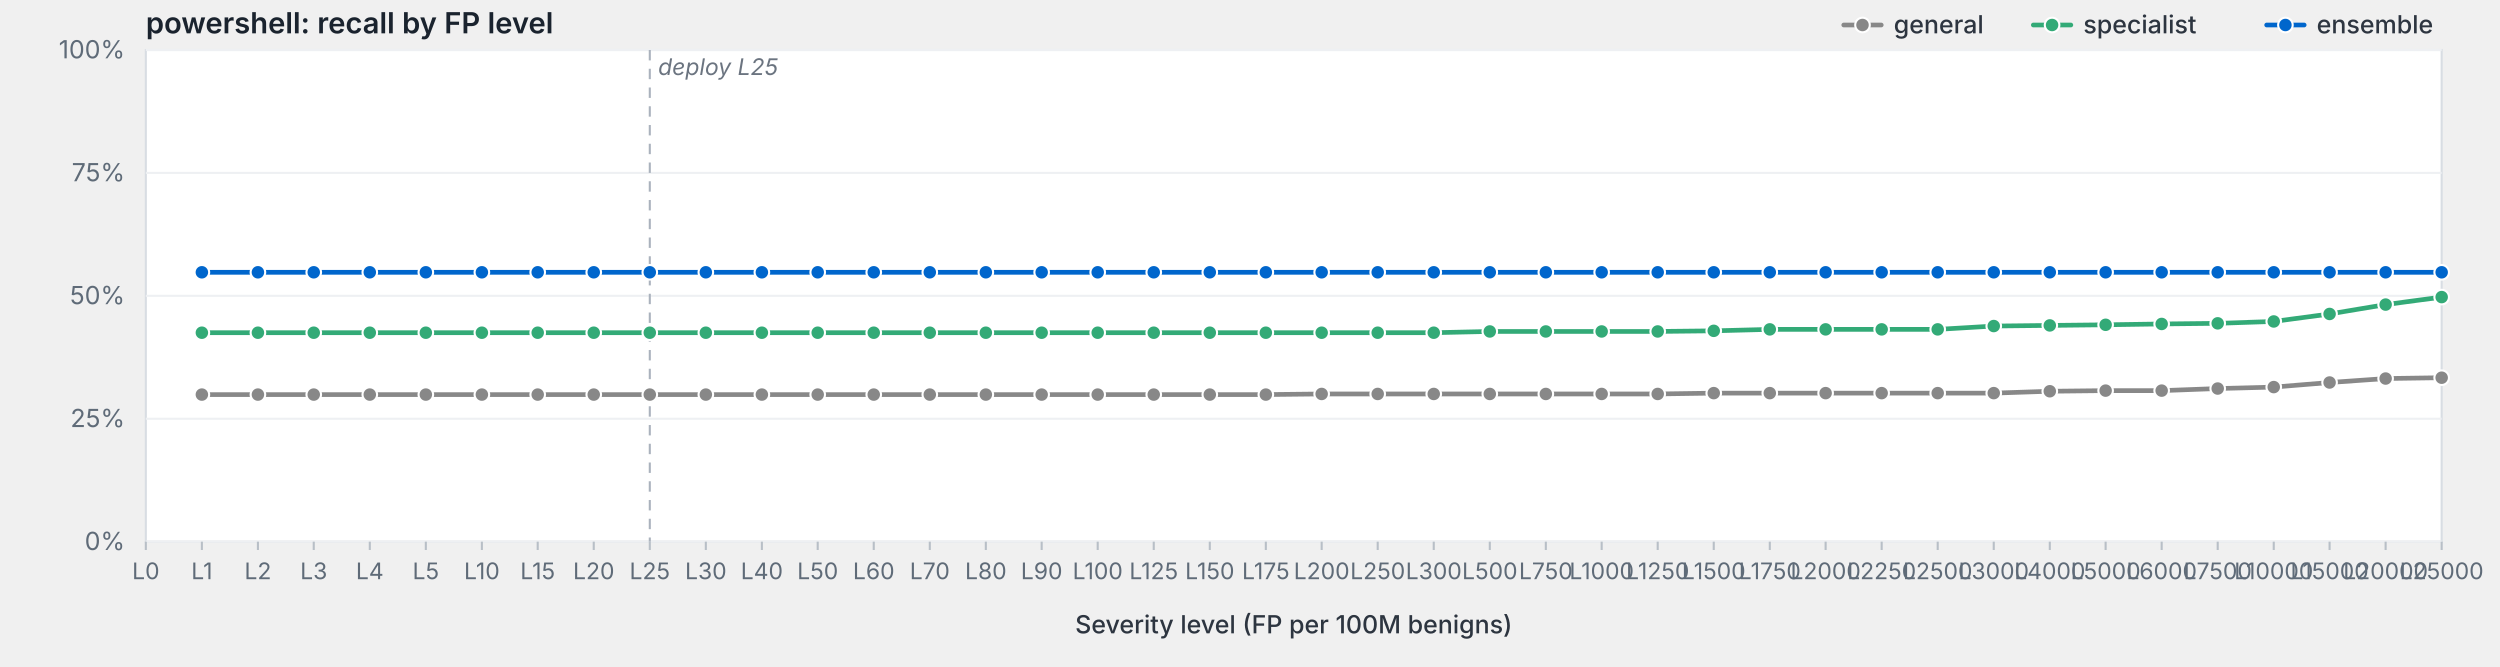
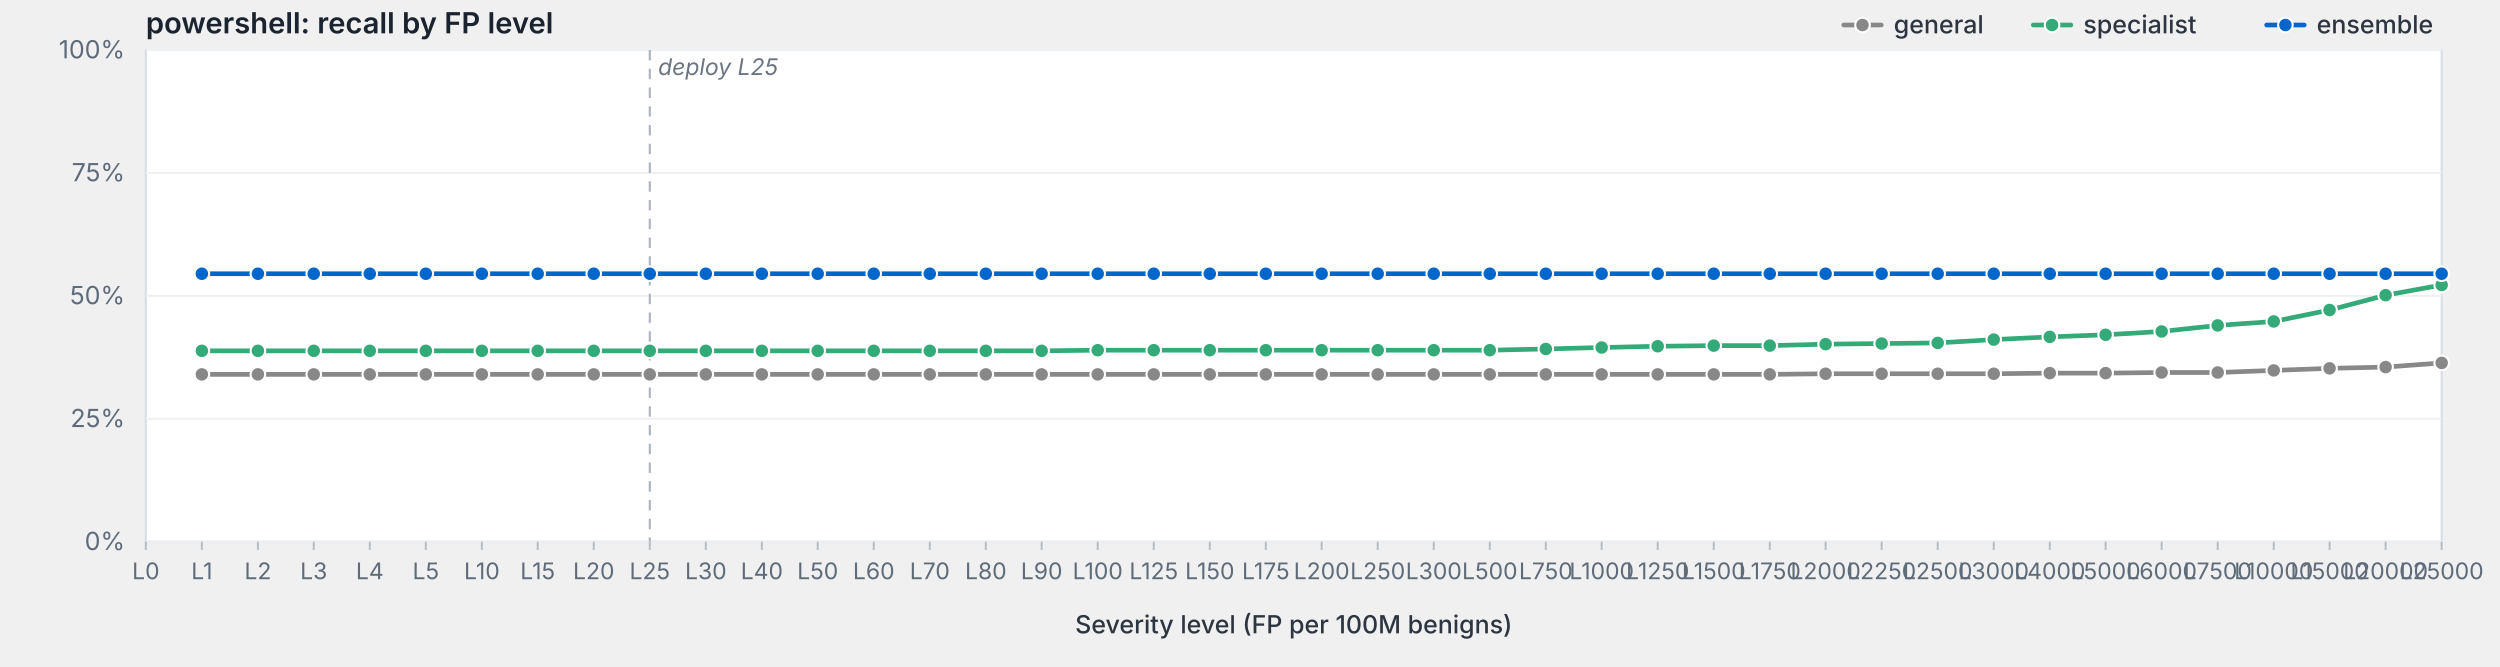
<svg xmlns="http://www.w3.org/2000/svg" viewBox="0 0 1200 320" width="1200" height="320" preserveAspectRatio="xMidYMid meet" role="img" aria-label="powershell: recall by FP level">
  <style>svg { background: #fdfdfd; }.frame { fill: #fff; stroke: #d8dde3; stroke-width: 1; }.grid { stroke: #eef0f3; stroke-width: 1; }.tick { stroke: #b8bfc7; stroke-width: 1; }.axis-label { fill: #5f6b78; font-family: -apple-system, BlinkMacSystemFont, "Segoe UI", system-ui, sans-serif; font-size: 12px; }.x-label { fill: #5f6b78; font-family: -apple-system, BlinkMacSystemFont, "Segoe UI", system-ui, sans-serif; font-size: 11px; }.axis-title { fill: #2d3540; font-family: -apple-system, BlinkMacSystemFont, "Segoe UI", system-ui, sans-serif; font-size: 12px; font-weight: 500; }.title { fill: #1a232e; font-family: -apple-system, BlinkMacSystemFont, "Segoe UI", system-ui, sans-serif; font-size: 14px; font-weight: 600; }.deploy-marker { stroke: #aab2bd; stroke-width: 1; stroke-dasharray: 5,4; }.deploy-label { fill: #6b7480; font-family: -apple-system, BlinkMacSystemFont, "Segoe UI", system-ui, sans-serif; font-size: 11px; font-style: italic; }.curve { fill: none; stroke-width: 2.25; stroke-linejoin: round; stroke-linecap: round; }.marker { stroke: #fff; stroke-width: 1; }.legend-text { fill: #2d3540; font-family: -apple-system, BlinkMacSystemFont, "Segoe UI", system-ui, sans-serif; font-size: 12px; font-weight: 500; }</style>
  <text class="title" x="70" y="16">powershell: recall by FP level</text>
  <rect class="frame" x="70" y="24" width="1102" height="236" />
  <line class="grid" x1="70" y1="260.0" x2="1172" y2="260.0" />
  <text class="axis-label" x="60" y="264.0" text-anchor="end">0%</text>
  <line class="grid" x1="70" y1="201.0" x2="1172" y2="201.0" />
  <text class="axis-label" x="60" y="205.0" text-anchor="end">25%</text>
  <line class="grid" x1="70" y1="142.0" x2="1172" y2="142.0" />
  <text class="axis-label" x="60" y="146.0" text-anchor="end">50%</text>
  <line class="grid" x1="70" y1="83.0" x2="1172" y2="83.0" />
  <text class="axis-label" x="60" y="87.0" text-anchor="end">75%</text>
  <line class="grid" x1="70" y1="24.0" x2="1172" y2="24.0" />
  <text class="axis-label" x="60" y="28.0" text-anchor="end">100%</text>
  <line class="deploy-marker" x1="311.9" y1="24" x2="311.9" y2="260" />
  <text class="deploy-label" x="315.9" y="36" text-anchor="start">deploy L25</text>
  <line class="tick" x1="70.0" y1="260" x2="70.0" y2="264" />
  <text class="x-label" x="70.0" y="278" text-anchor="middle">L0</text>
  <line class="tick" x1="96.9" y1="260" x2="96.9" y2="264" />
  <text class="x-label" x="96.9" y="278" text-anchor="middle">L1</text>
  <line class="tick" x1="123.8" y1="260" x2="123.8" y2="264" />
  <text class="x-label" x="123.8" y="278" text-anchor="middle">L2</text>
  <line class="tick" x1="150.6" y1="260" x2="150.6" y2="264" />
  <text class="x-label" x="150.6" y="278" text-anchor="middle">L3</text>
  <line class="tick" x1="177.5" y1="260" x2="177.5" y2="264" />
  <text class="x-label" x="177.5" y="278" text-anchor="middle">L4</text>
  <line class="tick" x1="204.4" y1="260" x2="204.4" y2="264" />
  <text class="x-label" x="204.4" y="278" text-anchor="middle">L5</text>
  <line class="tick" x1="231.3" y1="260" x2="231.3" y2="264" />
  <text class="x-label" x="231.3" y="278" text-anchor="middle">L10</text>
  <line class="tick" x1="258.1" y1="260" x2="258.1" y2="264" />
  <text class="x-label" x="258.1" y="278" text-anchor="middle">L15</text>
  <line class="tick" x1="285.0" y1="260" x2="285.0" y2="264" />
  <text class="x-label" x="285.0" y="278" text-anchor="middle">L20</text>
  <line class="tick" x1="311.9" y1="260" x2="311.9" y2="264" />
  <text class="x-label" x="311.9" y="278" text-anchor="middle">L25</text>
  <line class="tick" x1="338.8" y1="260" x2="338.8" y2="264" />
  <text class="x-label" x="338.8" y="278" text-anchor="middle">L30</text>
  <line class="tick" x1="365.7" y1="260" x2="365.7" y2="264" />
  <text class="x-label" x="365.7" y="278" text-anchor="middle">L40</text>
  <line class="tick" x1="392.5" y1="260" x2="392.5" y2="264" />
  <text class="x-label" x="392.5" y="278" text-anchor="middle">L50</text>
  <line class="tick" x1="419.4" y1="260" x2="419.4" y2="264" />
  <text class="x-label" x="419.4" y="278" text-anchor="middle">L60</text>
  <line class="tick" x1="446.3" y1="260" x2="446.3" y2="264" />
  <text class="x-label" x="446.3" y="278" text-anchor="middle">L70</text>
  <line class="tick" x1="473.2" y1="260" x2="473.2" y2="264" />
  <text class="x-label" x="473.2" y="278" text-anchor="middle">L80</text>
  <line class="tick" x1="500.0" y1="260" x2="500.0" y2="264" />
  <text class="x-label" x="500.0" y="278" text-anchor="middle">L90</text>
  <line class="tick" x1="526.9" y1="260" x2="526.9" y2="264" />
  <text class="x-label" x="526.9" y="278" text-anchor="middle">L100</text>
  <line class="tick" x1="553.8" y1="260" x2="553.8" y2="264" />
  <text class="x-label" x="553.8" y="278" text-anchor="middle">L125</text>
  <line class="tick" x1="580.7" y1="260" x2="580.7" y2="264" />
  <text class="x-label" x="580.7" y="278" text-anchor="middle">L150</text>
  <line class="tick" x1="607.6" y1="260" x2="607.6" y2="264" />
  <text class="x-label" x="607.6" y="278" text-anchor="middle">L175</text>
  <line class="tick" x1="634.4" y1="260" x2="634.4" y2="264" />
  <text class="x-label" x="634.4" y="278" text-anchor="middle">L200</text>
  <line class="tick" x1="661.3" y1="260" x2="661.3" y2="264" />
  <text class="x-label" x="661.3" y="278" text-anchor="middle">L250</text>
  <line class="tick" x1="688.2" y1="260" x2="688.2" y2="264" />
  <text class="x-label" x="688.2" y="278" text-anchor="middle">L300</text>
  <line class="tick" x1="715.1" y1="260" x2="715.1" y2="264" />
  <text class="x-label" x="715.1" y="278" text-anchor="middle">L500</text>
  <line class="tick" x1="742.0" y1="260" x2="742.0" y2="264" />
  <text class="x-label" x="742.0" y="278" text-anchor="middle">L750</text>
  <line class="tick" x1="768.8" y1="260" x2="768.8" y2="264" />
  <text class="x-label" x="768.8" y="278" text-anchor="middle">L1000</text>
  <line class="tick" x1="795.7" y1="260" x2="795.7" y2="264" />
  <text class="x-label" x="795.7" y="278" text-anchor="middle">L1250</text>
  <line class="tick" x1="822.6" y1="260" x2="822.6" y2="264" />
  <text class="x-label" x="822.6" y="278" text-anchor="middle">L1500</text>
  <line class="tick" x1="849.5" y1="260" x2="849.5" y2="264" />
  <text class="x-label" x="849.5" y="278" text-anchor="middle">L1750</text>
  <line class="tick" x1="876.3" y1="260" x2="876.3" y2="264" />
  <text class="x-label" x="876.3" y="278" text-anchor="middle">L2000</text>
  <line class="tick" x1="903.2" y1="260" x2="903.2" y2="264" />
  <text class="x-label" x="903.2" y="278" text-anchor="middle">L2250</text>
  <line class="tick" x1="930.1" y1="260" x2="930.1" y2="264" />
  <text class="x-label" x="930.1" y="278" text-anchor="middle">L2500</text>
  <line class="tick" x1="957.0" y1="260" x2="957.0" y2="264" />
  <text class="x-label" x="957.0" y="278" text-anchor="middle">L3000</text>
  <line class="tick" x1="983.9" y1="260" x2="983.9" y2="264" />
  <text class="x-label" x="983.9" y="278" text-anchor="middle">L4000</text>
  <line class="tick" x1="1010.7" y1="260" x2="1010.7" y2="264" />
  <text class="x-label" x="1010.7" y="278" text-anchor="middle">L5000</text>
  <line class="tick" x1="1037.6" y1="260" x2="1037.6" y2="264" />
  <text class="x-label" x="1037.6" y="278" text-anchor="middle">L6000</text>
  <line class="tick" x1="1064.5" y1="260" x2="1064.5" y2="264" />
  <text class="x-label" x="1064.5" y="278" text-anchor="middle">L7500</text>
  <line class="tick" x1="1091.4" y1="260" x2="1091.4" y2="264" />
  <text class="x-label" x="1091.4" y="278" text-anchor="middle">L10000</text>
  <line class="tick" x1="1118.2" y1="260" x2="1118.2" y2="264" />
  <text class="x-label" x="1118.2" y="278" text-anchor="middle">L15000</text>
  <line class="tick" x1="1145.1" y1="260" x2="1145.1" y2="264" />
  <text class="x-label" x="1145.1" y="278" text-anchor="middle">L20000</text>
  <line class="tick" x1="1172.0" y1="260" x2="1172.0" y2="264" />
  <text class="x-label" x="1172.0" y="278" text-anchor="middle">L25000</text>
  <text class="axis-title" x="621.0" y="304" text-anchor="middle">Severity level (FP per 100M benigns)</text>
-   <path class="curve" d="M96.9,189.4 L123.8,189.4 L150.6,189.4 L177.5,189.4 L204.4,189.4 L231.3,189.4 L258.1,189.4 L285.0,189.4 L311.9,189.4 L338.8,189.4 L365.7,189.4 L392.5,189.4 L419.4,189.4 L446.3,189.4 L473.2,189.4 L500.0,189.4 L526.9,189.4 L553.8,189.4 L580.7,189.4 L607.6,189.4 L634.4,189.1 L661.3,189.1 L688.2,189.1 L715.1,189.1 L742.0,189.1 L768.8,189.1 L795.7,189.1 L822.6,188.7 L849.5,188.7 L876.3,188.7 L903.2,188.7 L930.1,188.7 L957.0,188.7 L983.9,187.8 L1010.7,187.5 L1037.6,187.5 L1064.5,186.5 L1091.4,185.8 L1118.2,183.6 L1145.1,181.7 L1172.0,181.3" stroke="#888" />
-   <circle class="marker" cx="96.9" cy="189.4" r="3.5" fill="#888" />
-   <circle class="marker" cx="123.8" cy="189.4" r="3.5" fill="#888" />
-   <circle class="marker" cx="150.6" cy="189.4" r="3.5" fill="#888" />
-   <circle class="marker" cx="177.5" cy="189.4" r="3.5" fill="#888" />
-   <circle class="marker" cx="204.4" cy="189.4" r="3.5" fill="#888" />
-   <circle class="marker" cx="231.3" cy="189.4" r="3.5" fill="#888" />
-   <circle class="marker" cx="258.1" cy="189.4" r="3.5" fill="#888" />
-   <circle class="marker" cx="285.0" cy="189.4" r="3.5" fill="#888" />
-   <circle class="marker" cx="311.9" cy="189.4" r="3.5" fill="#888" />
-   <circle class="marker" cx="338.8" cy="189.4" r="3.5" fill="#888" />
-   <circle class="marker" cx="365.7" cy="189.4" r="3.5" fill="#888" />
-   <circle class="marker" cx="392.5" cy="189.4" r="3.5" fill="#888" />
-   <circle class="marker" cx="419.4" cy="189.4" r="3.5" fill="#888" />
-   <circle class="marker" cx="446.3" cy="189.4" r="3.5" fill="#888" />
-   <circle class="marker" cx="473.2" cy="189.4" r="3.5" fill="#888" />
-   <circle class="marker" cx="500.0" cy="189.4" r="3.5" fill="#888" />
-   <circle class="marker" cx="526.9" cy="189.4" r="3.5" fill="#888" />
-   <circle class="marker" cx="553.8" cy="189.4" r="3.5" fill="#888" />
-   <circle class="marker" cx="580.7" cy="189.4" r="3.5" fill="#888" />
-   <circle class="marker" cx="607.6" cy="189.4" r="3.5" fill="#888" />
-   <circle class="marker" cx="634.4" cy="189.1" r="3.5" fill="#888" />
-   <circle class="marker" cx="661.3" cy="189.1" r="3.5" fill="#888" />
-   <circle class="marker" cx="688.2" cy="189.1" r="3.5" fill="#888" />
-   <circle class="marker" cx="715.1" cy="189.1" r="3.5" fill="#888" />
-   <circle class="marker" cx="742.0" cy="189.1" r="3.5" fill="#888" />
-   <circle class="marker" cx="768.8" cy="189.1" r="3.5" fill="#888" />
-   <circle class="marker" cx="795.7" cy="189.1" r="3.5" fill="#888" />
-   <circle class="marker" cx="822.6" cy="188.7" r="3.5" fill="#888" />
-   <circle class="marker" cx="849.5" cy="188.7" r="3.5" fill="#888" />
-   <circle class="marker" cx="876.3" cy="188.7" r="3.5" fill="#888" />
-   <circle class="marker" cx="903.2" cy="188.7" r="3.5" fill="#888" />
-   <circle class="marker" cx="930.1" cy="188.7" r="3.5" fill="#888" />
-   <circle class="marker" cx="957.0" cy="188.7" r="3.5" fill="#888" />
-   <circle class="marker" cx="983.9" cy="187.8" r="3.5" fill="#888" />
-   <circle class="marker" cx="1010.7" cy="187.5" r="3.5" fill="#888" />
-   <circle class="marker" cx="1037.6" cy="187.5" r="3.5" fill="#888" />
-   <circle class="marker" cx="1064.5" cy="186.5" r="3.5" fill="#888" />
-   <circle class="marker" cx="1091.4" cy="185.8" r="3.5" fill="#888" />
-   <circle class="marker" cx="1118.2" cy="183.6" r="3.5" fill="#888" />
-   <circle class="marker" cx="1145.1" cy="181.7" r="3.5" fill="#888" />
-   <circle class="marker" cx="1172.0" cy="181.3" r="3.5" fill="#888" />
-   <path class="curve" d="M96.9,159.7 L123.8,159.7 L150.6,159.7 L177.5,159.7 L204.4,159.7 L231.3,159.7 L258.1,159.7 L285.0,159.7 L311.9,159.7 L338.8,159.7 L365.7,159.7 L392.5,159.7 L419.4,159.7 L446.3,159.7 L473.2,159.7 L500.0,159.7 L526.9,159.7 L553.8,159.7 L580.7,159.7 L607.6,159.7 L634.4,159.7 L661.3,159.7 L688.2,159.7 L715.1,159.1 L742.0,159.1 L768.8,159.1 L795.7,159.1 L822.6,158.8 L849.5,158.1 L876.3,158.1 L903.2,158.1 L930.1,158.1 L957.0,156.5 L983.9,156.2 L1010.7,155.9 L1037.6,155.5 L1064.5,155.2 L1091.4,154.3 L1118.2,150.7 L1145.1,146.2 L1172.0,142.6" stroke="#3a7" />
-   <circle class="marker" cx="96.9" cy="159.7" r="3.5" fill="#3a7" />
-   <circle class="marker" cx="123.8" cy="159.7" r="3.5" fill="#3a7" />
-   <circle class="marker" cx="150.6" cy="159.7" r="3.5" fill="#3a7" />
-   <circle class="marker" cx="177.5" cy="159.7" r="3.5" fill="#3a7" />
-   <circle class="marker" cx="204.4" cy="159.7" r="3.5" fill="#3a7" />
-   <circle class="marker" cx="231.3" cy="159.7" r="3.5" fill="#3a7" />
-   <circle class="marker" cx="258.1" cy="159.7" r="3.5" fill="#3a7" />
-   <circle class="marker" cx="285.0" cy="159.7" r="3.5" fill="#3a7" />
-   <circle class="marker" cx="311.9" cy="159.7" r="3.5" fill="#3a7" />
-   <circle class="marker" cx="338.8" cy="159.7" r="3.5" fill="#3a7" />
-   <circle class="marker" cx="365.7" cy="159.7" r="3.5" fill="#3a7" />
-   <circle class="marker" cx="392.5" cy="159.7" r="3.5" fill="#3a7" />
-   <circle class="marker" cx="419.4" cy="159.7" r="3.5" fill="#3a7" />
-   <circle class="marker" cx="446.3" cy="159.7" r="3.5" fill="#3a7" />
-   <circle class="marker" cx="473.2" cy="159.7" r="3.5" fill="#3a7" />
-   <circle class="marker" cx="500.0" cy="159.7" r="3.5" fill="#3a7" />
-   <circle class="marker" cx="526.9" cy="159.7" r="3.5" fill="#3a7" />
-   <circle class="marker" cx="553.8" cy="159.7" r="3.5" fill="#3a7" />
-   <circle class="marker" cx="580.7" cy="159.7" r="3.5" fill="#3a7" />
-   <circle class="marker" cx="607.6" cy="159.7" r="3.5" fill="#3a7" />
-   <circle class="marker" cx="634.4" cy="159.7" r="3.5" fill="#3a7" />
-   <circle class="marker" cx="661.3" cy="159.7" r="3.5" fill="#3a7" />
-   <circle class="marker" cx="688.2" cy="159.7" r="3.5" fill="#3a7" />
-   <circle class="marker" cx="715.1" cy="159.1" r="3.5" fill="#3a7" />
-   <circle class="marker" cx="742.0" cy="159.1" r="3.5" fill="#3a7" />
-   <circle class="marker" cx="768.8" cy="159.1" r="3.5" fill="#3a7" />
-   <circle class="marker" cx="795.7" cy="159.1" r="3.5" fill="#3a7" />
-   <circle class="marker" cx="822.6" cy="158.8" r="3.5" fill="#3a7" />
-   <circle class="marker" cx="849.5" cy="158.1" r="3.5" fill="#3a7" />
-   <circle class="marker" cx="876.3" cy="158.1" r="3.5" fill="#3a7" />
-   <circle class="marker" cx="903.2" cy="158.1" r="3.5" fill="#3a7" />
-   <circle class="marker" cx="930.1" cy="158.1" r="3.5" fill="#3a7" />
-   <circle class="marker" cx="957.0" cy="156.5" r="3.5" fill="#3a7" />
-   <circle class="marker" cx="983.9" cy="156.2" r="3.5" fill="#3a7" />
-   <circle class="marker" cx="1010.7" cy="155.9" r="3.5" fill="#3a7" />
-   <circle class="marker" cx="1037.6" cy="155.5" r="3.5" fill="#3a7" />
-   <circle class="marker" cx="1064.5" cy="155.2" r="3.5" fill="#3a7" />
+   <path class="curve" d="M96.9,179.7 L123.8,179.7 L150.6,179.7 L177.5,179.7 L204.4,179.7 L231.3,179.7 L258.1,179.7 L285.0,179.7 L311.9,179.7 L338.8,179.7 L365.7,179.7 L392.5,179.7 L419.4,179.7 L446.3,179.7 L473.2,179.7 L500.0,179.7 L526.9,179.7 L553.8,179.7 L580.7,179.7 L607.6,179.7 L634.4,179.7 L661.3,179.7 L688.2,179.7 L715.1,179.7 L742.0,179.7 L768.8,179.7 L795.7,179.7 L822.6,179.7 L849.5,179.7 L876.3,179.4 L903.2,179.4 L930.1,179.4 L957.0,179.4 L983.9,179.1 L1010.7,179.1 L1037.6,178.8 L1064.5,178.8 L1091.4,177.8 L1118.2,176.8 L1145.1,176.2 L1172.0,174.2" stroke="#888" />
+   <circle class="marker" cx="96.9" cy="179.7" r="3.5" fill="#888" />
+   <circle class="marker" cx="123.8" cy="179.7" r="3.5" fill="#888" />
+   <circle class="marker" cx="150.6" cy="179.7" r="3.5" fill="#888" />
+   <circle class="marker" cx="177.5" cy="179.7" r="3.5" fill="#888" />
+   <circle class="marker" cx="204.4" cy="179.7" r="3.5" fill="#888" />
+   <circle class="marker" cx="231.3" cy="179.7" r="3.5" fill="#888" />
+   <circle class="marker" cx="258.1" cy="179.7" r="3.5" fill="#888" />
+   <circle class="marker" cx="285.0" cy="179.7" r="3.5" fill="#888" />
+   <circle class="marker" cx="311.9" cy="179.7" r="3.5" fill="#888" />
+   <circle class="marker" cx="338.8" cy="179.7" r="3.5" fill="#888" />
+   <circle class="marker" cx="365.7" cy="179.7" r="3.5" fill="#888" />
+   <circle class="marker" cx="392.5" cy="179.7" r="3.5" fill="#888" />
+   <circle class="marker" cx="419.4" cy="179.7" r="3.5" fill="#888" />
+   <circle class="marker" cx="446.3" cy="179.7" r="3.5" fill="#888" />
+   <circle class="marker" cx="473.2" cy="179.7" r="3.5" fill="#888" />
+   <circle class="marker" cx="500.0" cy="179.7" r="3.5" fill="#888" />
+   <circle class="marker" cx="526.9" cy="179.7" r="3.5" fill="#888" />
+   <circle class="marker" cx="553.8" cy="179.7" r="3.5" fill="#888" />
+   <circle class="marker" cx="580.7" cy="179.7" r="3.5" fill="#888" />
+   <circle class="marker" cx="607.6" cy="179.7" r="3.5" fill="#888" />
+   <circle class="marker" cx="634.4" cy="179.7" r="3.5" fill="#888" />
+   <circle class="marker" cx="661.3" cy="179.7" r="3.5" fill="#888" />
+   <circle class="marker" cx="688.2" cy="179.7" r="3.5" fill="#888" />
+   <circle class="marker" cx="715.1" cy="179.7" r="3.5" fill="#888" />
+   <circle class="marker" cx="742.0" cy="179.7" r="3.5" fill="#888" />
+   <circle class="marker" cx="768.8" cy="179.7" r="3.5" fill="#888" />
+   <circle class="marker" cx="795.7" cy="179.7" r="3.5" fill="#888" />
+   <circle class="marker" cx="822.6" cy="179.7" r="3.5" fill="#888" />
+   <circle class="marker" cx="849.5" cy="179.7" r="3.5" fill="#888" />
+   <circle class="marker" cx="876.3" cy="179.4" r="3.5" fill="#888" />
+   <circle class="marker" cx="903.2" cy="179.4" r="3.5" fill="#888" />
+   <circle class="marker" cx="930.1" cy="179.4" r="3.5" fill="#888" />
+   <circle class="marker" cx="957.0" cy="179.4" r="3.5" fill="#888" />
+   <circle class="marker" cx="983.9" cy="179.1" r="3.5" fill="#888" />
+   <circle class="marker" cx="1010.7" cy="179.1" r="3.5" fill="#888" />
+   <circle class="marker" cx="1037.6" cy="178.8" r="3.5" fill="#888" />
+   <circle class="marker" cx="1064.5" cy="178.8" r="3.5" fill="#888" />
+   <circle class="marker" cx="1091.4" cy="177.8" r="3.5" fill="#888" />
+   <circle class="marker" cx="1118.2" cy="176.8" r="3.5" fill="#888" />
+   <circle class="marker" cx="1145.1" cy="176.2" r="3.5" fill="#888" />
+   <circle class="marker" cx="1172.0" cy="174.2" r="3.5" fill="#888" />
+   <path class="curve" d="M96.9,168.4 L123.8,168.4 L150.6,168.4 L177.5,168.4 L204.4,168.4 L231.3,168.4 L258.1,168.4 L285.0,168.4 L311.9,168.4 L338.8,168.4 L365.7,168.4 L392.5,168.4 L419.4,168.4 L446.3,168.4 L473.2,168.4 L500.0,168.4 L526.9,168.1 L553.8,168.1 L580.7,168.1 L607.6,168.1 L634.4,168.1 L661.3,168.1 L688.2,168.1 L715.1,168.1 L742.0,167.5 L768.8,166.8 L795.7,166.2 L822.6,165.9 L849.5,165.9 L876.3,165.2 L903.2,164.9 L930.1,164.6 L957.0,163.0 L983.9,161.7 L1010.7,160.7 L1037.6,159.1 L1064.5,156.2 L1091.4,154.3 L1118.2,148.8 L1145.1,141.7 L1172.0,136.8" stroke="#3a7" />
+   <circle class="marker" cx="96.9" cy="168.4" r="3.5" fill="#3a7" />
+   <circle class="marker" cx="123.8" cy="168.4" r="3.5" fill="#3a7" />
+   <circle class="marker" cx="150.6" cy="168.4" r="3.5" fill="#3a7" />
+   <circle class="marker" cx="177.5" cy="168.4" r="3.5" fill="#3a7" />
+   <circle class="marker" cx="204.4" cy="168.4" r="3.5" fill="#3a7" />
+   <circle class="marker" cx="231.3" cy="168.4" r="3.5" fill="#3a7" />
+   <circle class="marker" cx="258.1" cy="168.4" r="3.5" fill="#3a7" />
+   <circle class="marker" cx="285.0" cy="168.4" r="3.5" fill="#3a7" />
+   <circle class="marker" cx="311.9" cy="168.4" r="3.5" fill="#3a7" />
+   <circle class="marker" cx="338.8" cy="168.4" r="3.5" fill="#3a7" />
+   <circle class="marker" cx="365.7" cy="168.4" r="3.5" fill="#3a7" />
+   <circle class="marker" cx="392.5" cy="168.4" r="3.5" fill="#3a7" />
+   <circle class="marker" cx="419.4" cy="168.4" r="3.5" fill="#3a7" />
+   <circle class="marker" cx="446.3" cy="168.4" r="3.5" fill="#3a7" />
+   <circle class="marker" cx="473.2" cy="168.4" r="3.5" fill="#3a7" />
+   <circle class="marker" cx="500.0" cy="168.4" r="3.5" fill="#3a7" />
+   <circle class="marker" cx="526.9" cy="168.1" r="3.5" fill="#3a7" />
+   <circle class="marker" cx="553.8" cy="168.1" r="3.5" fill="#3a7" />
+   <circle class="marker" cx="580.7" cy="168.1" r="3.5" fill="#3a7" />
+   <circle class="marker" cx="607.6" cy="168.1" r="3.5" fill="#3a7" />
+   <circle class="marker" cx="634.4" cy="168.1" r="3.5" fill="#3a7" />
+   <circle class="marker" cx="661.3" cy="168.1" r="3.5" fill="#3a7" />
+   <circle class="marker" cx="688.2" cy="168.1" r="3.5" fill="#3a7" />
+   <circle class="marker" cx="715.1" cy="168.1" r="3.5" fill="#3a7" />
+   <circle class="marker" cx="742.0" cy="167.5" r="3.5" fill="#3a7" />
+   <circle class="marker" cx="768.8" cy="166.8" r="3.5" fill="#3a7" />
+   <circle class="marker" cx="795.7" cy="166.2" r="3.5" fill="#3a7" />
+   <circle class="marker" cx="822.6" cy="165.9" r="3.5" fill="#3a7" />
+   <circle class="marker" cx="849.5" cy="165.9" r="3.5" fill="#3a7" />
+   <circle class="marker" cx="876.3" cy="165.2" r="3.5" fill="#3a7" />
+   <circle class="marker" cx="903.2" cy="164.9" r="3.5" fill="#3a7" />
+   <circle class="marker" cx="930.1" cy="164.6" r="3.5" fill="#3a7" />
+   <circle class="marker" cx="957.0" cy="163.0" r="3.5" fill="#3a7" />
+   <circle class="marker" cx="983.9" cy="161.7" r="3.5" fill="#3a7" />
+   <circle class="marker" cx="1010.7" cy="160.7" r="3.5" fill="#3a7" />
+   <circle class="marker" cx="1037.6" cy="159.1" r="3.5" fill="#3a7" />
+   <circle class="marker" cx="1064.5" cy="156.2" r="3.5" fill="#3a7" />
  <circle class="marker" cx="1091.4" cy="154.3" r="3.5" fill="#3a7" />
-   <circle class="marker" cx="1118.2" cy="150.7" r="3.5" fill="#3a7" />
-   <circle class="marker" cx="1145.1" cy="146.2" r="3.5" fill="#3a7" />
-   <circle class="marker" cx="1172.0" cy="142.6" r="3.5" fill="#3a7" />
-   <path class="curve" d="M96.9,130.7 L123.8,130.7 L150.6,130.7 L177.5,130.7 L204.4,130.7 L231.3,130.7 L258.1,130.7 L285.0,130.7 L311.9,130.7 L338.8,130.7 L365.7,130.7 L392.5,130.7 L419.4,130.7 L446.3,130.7 L473.2,130.7 L500.0,130.7 L526.9,130.7 L553.8,130.7 L580.7,130.7 L607.6,130.7 L634.4,130.7 L661.3,130.7 L688.2,130.7 L715.1,130.7 L742.0,130.7 L768.8,130.7 L795.7,130.7 L822.6,130.7 L849.5,130.7 L876.3,130.7 L903.2,130.7 L930.1,130.7 L957.0,130.7 L983.9,130.7 L1010.7,130.7 L1037.6,130.7 L1064.5,130.7 L1091.4,130.7 L1118.2,130.7 L1145.1,130.7 L1172.0,130.7" stroke="#06c" />
-   <circle class="marker" cx="96.9" cy="130.7" r="3.5" fill="#06c" />
-   <circle class="marker" cx="123.8" cy="130.7" r="3.5" fill="#06c" />
-   <circle class="marker" cx="150.6" cy="130.7" r="3.5" fill="#06c" />
-   <circle class="marker" cx="177.5" cy="130.7" r="3.5" fill="#06c" />
-   <circle class="marker" cx="204.4" cy="130.7" r="3.5" fill="#06c" />
-   <circle class="marker" cx="231.3" cy="130.7" r="3.5" fill="#06c" />
-   <circle class="marker" cx="258.1" cy="130.7" r="3.5" fill="#06c" />
-   <circle class="marker" cx="285.0" cy="130.7" r="3.5" fill="#06c" />
-   <circle class="marker" cx="311.9" cy="130.7" r="3.5" fill="#06c" />
-   <circle class="marker" cx="338.8" cy="130.7" r="3.5" fill="#06c" />
-   <circle class="marker" cx="365.7" cy="130.7" r="3.5" fill="#06c" />
-   <circle class="marker" cx="392.5" cy="130.7" r="3.5" fill="#06c" />
-   <circle class="marker" cx="419.4" cy="130.7" r="3.5" fill="#06c" />
-   <circle class="marker" cx="446.3" cy="130.7" r="3.5" fill="#06c" />
-   <circle class="marker" cx="473.2" cy="130.7" r="3.5" fill="#06c" />
-   <circle class="marker" cx="500.0" cy="130.7" r="3.5" fill="#06c" />
-   <circle class="marker" cx="526.9" cy="130.7" r="3.5" fill="#06c" />
-   <circle class="marker" cx="553.8" cy="130.7" r="3.5" fill="#06c" />
-   <circle class="marker" cx="580.7" cy="130.7" r="3.5" fill="#06c" />
-   <circle class="marker" cx="607.6" cy="130.7" r="3.5" fill="#06c" />
-   <circle class="marker" cx="634.4" cy="130.7" r="3.5" fill="#06c" />
-   <circle class="marker" cx="661.3" cy="130.7" r="3.5" fill="#06c" />
-   <circle class="marker" cx="688.2" cy="130.7" r="3.5" fill="#06c" />
-   <circle class="marker" cx="715.1" cy="130.7" r="3.5" fill="#06c" />
-   <circle class="marker" cx="742.0" cy="130.7" r="3.5" fill="#06c" />
-   <circle class="marker" cx="768.8" cy="130.7" r="3.5" fill="#06c" />
-   <circle class="marker" cx="795.7" cy="130.7" r="3.5" fill="#06c" />
-   <circle class="marker" cx="822.6" cy="130.7" r="3.5" fill="#06c" />
-   <circle class="marker" cx="849.5" cy="130.7" r="3.5" fill="#06c" />
-   <circle class="marker" cx="876.3" cy="130.7" r="3.5" fill="#06c" />
-   <circle class="marker" cx="903.2" cy="130.7" r="3.5" fill="#06c" />
-   <circle class="marker" cx="930.1" cy="130.7" r="3.5" fill="#06c" />
-   <circle class="marker" cx="957.0" cy="130.7" r="3.5" fill="#06c" />
-   <circle class="marker" cx="983.9" cy="130.7" r="3.5" fill="#06c" />
-   <circle class="marker" cx="1010.7" cy="130.7" r="3.5" fill="#06c" />
-   <circle class="marker" cx="1037.6" cy="130.7" r="3.5" fill="#06c" />
-   <circle class="marker" cx="1064.5" cy="130.7" r="3.5" fill="#06c" />
-   <circle class="marker" cx="1091.4" cy="130.7" r="3.5" fill="#06c" />
-   <circle class="marker" cx="1118.2" cy="130.7" r="3.5" fill="#06c" />
-   <circle class="marker" cx="1145.1" cy="130.7" r="3.5" fill="#06c" />
-   <circle class="marker" cx="1172.0" cy="130.7" r="3.5" fill="#06c" />
+   <circle class="marker" cx="1118.2" cy="148.8" r="3.5" fill="#3a7" />
+   <circle class="marker" cx="1145.1" cy="141.7" r="3.5" fill="#3a7" />
+   <circle class="marker" cx="1172.0" cy="136.8" r="3.5" fill="#3a7" />
+   <path class="curve" d="M96.9,131.4 L123.8,131.4 L150.6,131.4 L177.5,131.4 L204.4,131.4 L231.3,131.4 L258.1,131.4 L285.0,131.4 L311.9,131.4 L338.8,131.4 L365.7,131.4 L392.5,131.4 L419.4,131.4 L446.3,131.4 L473.2,131.4 L500.0,131.4 L526.9,131.4 L553.8,131.4 L580.7,131.4 L607.6,131.4 L634.4,131.4 L661.3,131.4 L688.2,131.4 L715.1,131.4 L742.0,131.4 L768.8,131.4 L795.7,131.4 L822.6,131.4 L849.5,131.4 L876.3,131.4 L903.2,131.4 L930.1,131.4 L957.0,131.4 L983.9,131.4 L1010.7,131.4 L1037.6,131.4 L1064.5,131.4 L1091.4,131.4 L1118.2,131.4 L1145.1,131.4 L1172.0,131.4" stroke="#06c" />
+   <circle class="marker" cx="96.9" cy="131.4" r="3.5" fill="#06c" />
+   <circle class="marker" cx="123.8" cy="131.4" r="3.5" fill="#06c" />
+   <circle class="marker" cx="150.6" cy="131.4" r="3.5" fill="#06c" />
+   <circle class="marker" cx="177.5" cy="131.4" r="3.5" fill="#06c" />
+   <circle class="marker" cx="204.4" cy="131.4" r="3.5" fill="#06c" />
+   <circle class="marker" cx="231.3" cy="131.4" r="3.5" fill="#06c" />
+   <circle class="marker" cx="258.1" cy="131.4" r="3.5" fill="#06c" />
+   <circle class="marker" cx="285.0" cy="131.4" r="3.5" fill="#06c" />
+   <circle class="marker" cx="311.9" cy="131.4" r="3.5" fill="#06c" />
+   <circle class="marker" cx="338.8" cy="131.4" r="3.5" fill="#06c" />
+   <circle class="marker" cx="365.7" cy="131.4" r="3.5" fill="#06c" />
+   <circle class="marker" cx="392.5" cy="131.4" r="3.5" fill="#06c" />
+   <circle class="marker" cx="419.4" cy="131.4" r="3.5" fill="#06c" />
+   <circle class="marker" cx="446.3" cy="131.4" r="3.5" fill="#06c" />
+   <circle class="marker" cx="473.2" cy="131.4" r="3.5" fill="#06c" />
+   <circle class="marker" cx="500.0" cy="131.4" r="3.5" fill="#06c" />
+   <circle class="marker" cx="526.9" cy="131.4" r="3.5" fill="#06c" />
+   <circle class="marker" cx="553.8" cy="131.4" r="3.5" fill="#06c" />
+   <circle class="marker" cx="580.7" cy="131.4" r="3.5" fill="#06c" />
+   <circle class="marker" cx="607.6" cy="131.4" r="3.5" fill="#06c" />
+   <circle class="marker" cx="634.4" cy="131.4" r="3.5" fill="#06c" />
+   <circle class="marker" cx="661.3" cy="131.4" r="3.5" fill="#06c" />
+   <circle class="marker" cx="688.2" cy="131.4" r="3.5" fill="#06c" />
+   <circle class="marker" cx="715.1" cy="131.4" r="3.5" fill="#06c" />
+   <circle class="marker" cx="742.0" cy="131.4" r="3.5" fill="#06c" />
+   <circle class="marker" cx="768.8" cy="131.4" r="3.5" fill="#06c" />
+   <circle class="marker" cx="795.7" cy="131.4" r="3.5" fill="#06c" />
+   <circle class="marker" cx="822.6" cy="131.4" r="3.5" fill="#06c" />
+   <circle class="marker" cx="849.5" cy="131.4" r="3.5" fill="#06c" />
+   <circle class="marker" cx="876.3" cy="131.4" r="3.5" fill="#06c" />
+   <circle class="marker" cx="903.2" cy="131.4" r="3.5" fill="#06c" />
+   <circle class="marker" cx="930.1" cy="131.4" r="3.5" fill="#06c" />
+   <circle class="marker" cx="957.0" cy="131.4" r="3.5" fill="#06c" />
+   <circle class="marker" cx="983.9" cy="131.4" r="3.5" fill="#06c" />
+   <circle class="marker" cx="1010.7" cy="131.4" r="3.5" fill="#06c" />
+   <circle class="marker" cx="1037.6" cy="131.4" r="3.5" fill="#06c" />
+   <circle class="marker" cx="1064.5" cy="131.4" r="3.5" fill="#06c" />
+   <circle class="marker" cx="1091.4" cy="131.4" r="3.5" fill="#06c" />
+   <circle class="marker" cx="1118.2" cy="131.4" r="3.5" fill="#06c" />
+   <circle class="marker" cx="1145.1" cy="131.4" r="3.5" fill="#06c" />
+   <circle class="marker" cx="1172.0" cy="131.4" r="3.5" fill="#06c" />
  <line x1="1088.0" y1="12.0" x2="1106.0" y2="12.0" stroke="#06c" stroke-width="2.25" stroke-linecap="round" />
  <circle cx="1097.0" cy="12.0" r="3.5" fill="#06c" stroke="#fff" stroke-width="1" />
  <text class="legend-text" x="1112.0" y="16.0">ensemble</text>
  <line x1="976.0" y1="12.0" x2="994.0" y2="12.0" stroke="#3a7" stroke-width="2.25" stroke-linecap="round" />
  <circle cx="985.0" cy="12.0" r="3.5" fill="#3a7" stroke="#fff" stroke-width="1" />
  <text class="legend-text" x="1000.0" y="16.0">specialist</text>
  <line x1="885.0" y1="12.0" x2="903.0" y2="12.0" stroke="#888" stroke-width="2.25" stroke-linecap="round" />
  <circle cx="894.0" cy="12.0" r="3.5" fill="#888" stroke="#fff" stroke-width="1" />
  <text class="legend-text" x="909.0" y="16.0">general</text>
</svg>
